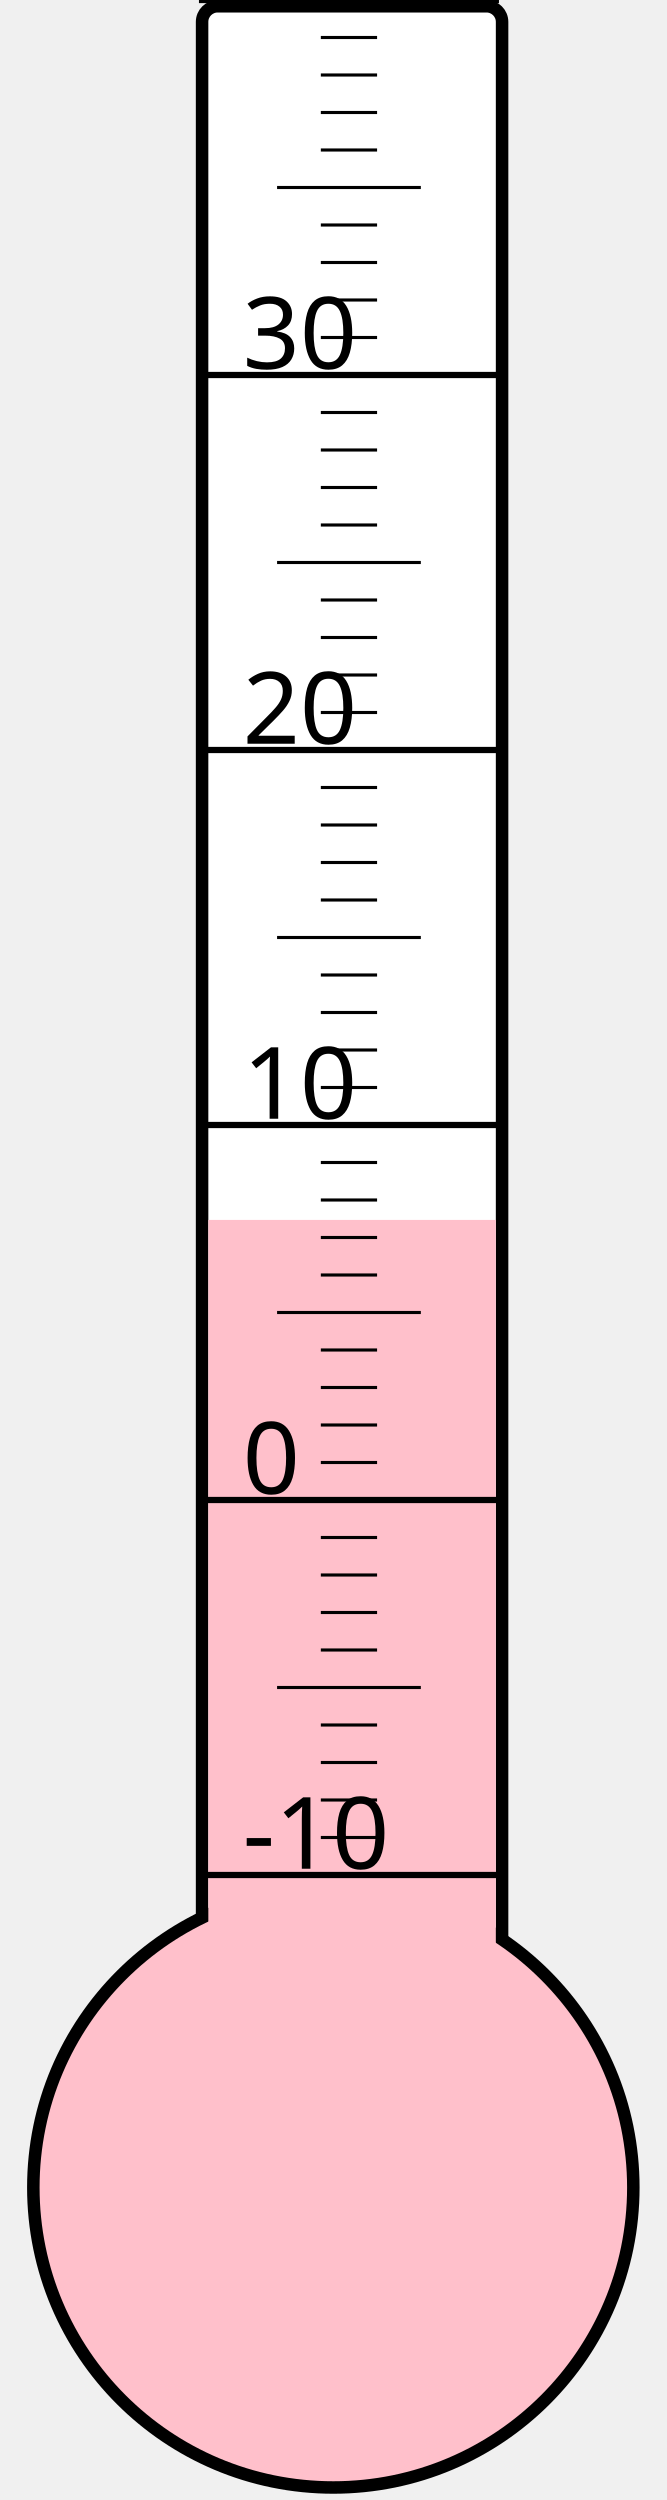
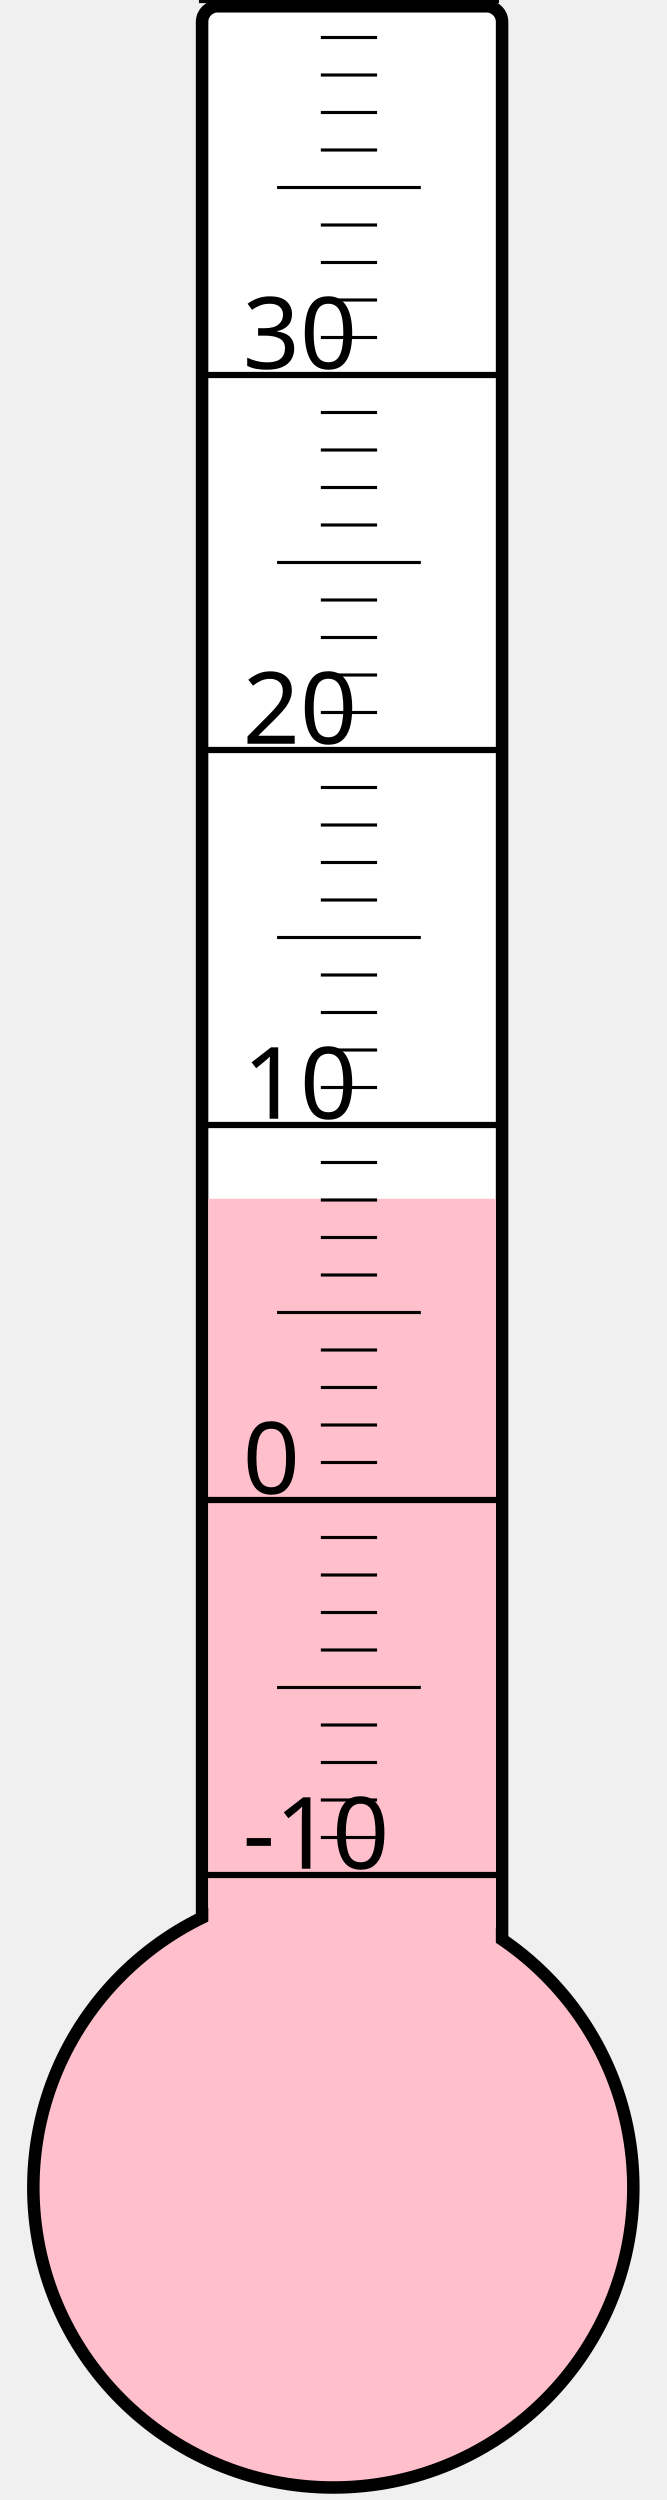
<svg xmlns="http://www.w3.org/2000/svg" width="40px" height="150px" viewBox="0 0 200 800">
  <rect width="200" height="800" x="0" y="0" style="fill: #ffffeb; fill-opacity: 0;" />
  <rect width="96" height="680" x="58" y="2" rx="5" ry="5" style="fill: white; fill-opacity: 1; stroke: black; stroke-width: 4;" />
  <circle cx="100" cy="700" r="96" style="fill: pink; stroke: black; stroke-width: 4;" />
-   <rect width="92" height="309.625" x="60" y="390.375" style="fill: pink; fill-opacity: 1; stroke-width: 0;" />
+   <rect width="92" height="316.375" x="60" y="383.625" style="fill: pink; fill-opacity: 1; stroke-width: 0;" />
  <text x="71" y="598" style="font-family: sans-serif; font-size: 24pt;">-10</text>
  <text x="71" y="478" style="font-family: sans-serif; font-size: 24pt;">0</text>
  <text x="71" y="358" style="font-family: sans-serif; font-size: 24pt;">10</text>
  <text x="71" y="238" style="font-family: sans-serif; font-size: 24pt;">20</text>
  <text x="71" y="118" style="font-family: sans-serif; font-size: 24pt;">30</text>
  <g style="stroke: black;">
    <line x1="57" y1="600" x2="153" y2="600" style="stroke-width: 2;" />
    <line x1="96" y1="588" x2="114" y2="588" style="stroke-width: 1;" />
    <line x1="96" y1="576" x2="114" y2="576" style="stroke-width: 1;" />
    <line x1="96" y1="564" x2="114" y2="564" style="stroke-width: 1;" />
    <line x1="96" y1="552" x2="114" y2="552" style="stroke-width: 1;" />
    <line x1="82" y1="540" x2="128" y2="540" style="stroke-width: 1;" />
    <line x1="96" y1="528" x2="114" y2="528" style="stroke-width: 1;" />
    <line x1="96" y1="516" x2="114" y2="516" style="stroke-width: 1;" />
    <line x1="96" y1="504" x2="114" y2="504" style="stroke-width: 1;" />
    <line x1="96" y1="492" x2="114" y2="492" style="stroke-width: 1;" />
    <line x1="57" y1="480" x2="153" y2="480" style="stroke-width: 2;" />
    <line x1="96" y1="468" x2="114" y2="468" style="stroke-width: 1;" />
    <line x1="96" y1="456" x2="114" y2="456" style="stroke-width: 1;" />
    <line x1="96" y1="444" x2="114" y2="444" style="stroke-width: 1;" />
    <line x1="96" y1="432" x2="114" y2="432" style="stroke-width: 1;" />
    <line x1="82" y1="420" x2="128" y2="420" style="stroke-width: 1;" />
    <line x1="96" y1="408" x2="114" y2="408" style="stroke-width: 1;" />
    <line x1="96" y1="396" x2="114" y2="396" style="stroke-width: 1;" />
    <line x1="96" y1="384" x2="114" y2="384" style="stroke-width: 1;" />
    <line x1="96" y1="372" x2="114" y2="372" style="stroke-width: 1;" />
    <line x1="57" y1="360" x2="153" y2="360" style="stroke-width: 2;" />
    <line x1="96" y1="348" x2="114" y2="348" style="stroke-width: 1;" />
    <line x1="96" y1="336" x2="114" y2="336" style="stroke-width: 1;" />
    <line x1="96" y1="324" x2="114" y2="324" style="stroke-width: 1;" />
    <line x1="96" y1="312" x2="114" y2="312" style="stroke-width: 1;" />
    <line x1="82" y1="300" x2="128" y2="300" style="stroke-width: 1;" />
    <line x1="96" y1="288" x2="114" y2="288" style="stroke-width: 1;" />
    <line x1="96" y1="276" x2="114" y2="276" style="stroke-width: 1;" />
    <line x1="96" y1="264" x2="114" y2="264" style="stroke-width: 1;" />
    <line x1="96" y1="252" x2="114" y2="252" style="stroke-width: 1;" />
    <line x1="57" y1="240" x2="153" y2="240" style="stroke-width: 2;" />
    <line x1="96" y1="228" x2="114" y2="228" style="stroke-width: 1;" />
    <line x1="96" y1="216" x2="114" y2="216" style="stroke-width: 1;" />
    <line x1="96" y1="204" x2="114" y2="204" style="stroke-width: 1;" />
    <line x1="96" y1="192" x2="114" y2="192" style="stroke-width: 1;" />
    <line x1="82" y1="180" x2="128" y2="180" style="stroke-width: 1;" />
    <line x1="96" y1="168" x2="114" y2="168" style="stroke-width: 1;" />
    <line x1="96" y1="156" x2="114" y2="156" style="stroke-width: 1;" />
    <line x1="96" y1="144" x2="114" y2="144" style="stroke-width: 1;" />
    <line x1="96" y1="132" x2="114" y2="132" style="stroke-width: 1;" />
    <line x1="57" y1="120" x2="153" y2="120" style="stroke-width: 2;" />
    <line x1="96" y1="108" x2="114" y2="108" style="stroke-width: 1;" />
    <line x1="96" y1="96" x2="114" y2="96" style="stroke-width: 1;" />
    <line x1="96" y1="84" x2="114" y2="84" style="stroke-width: 1;" />
    <line x1="96" y1="72" x2="114" y2="72" style="stroke-width: 1;" />
    <line x1="82" y1="60" x2="128" y2="60" style="stroke-width: 1;" />
    <line x1="96" y1="48" x2="114" y2="48" style="stroke-width: 1;" />
    <line x1="96" y1="36" x2="114" y2="36" style="stroke-width: 1;" />
    <line x1="96" y1="24" x2="114" y2="24" style="stroke-width: 1;" />
    <line x1="96" y1="12" x2="114" y2="12" style="stroke-width: 1;" />
    <line x1="57" y1="0" x2="153" y2="0" style="stroke-width: 2;" />
  </g>
</svg>
